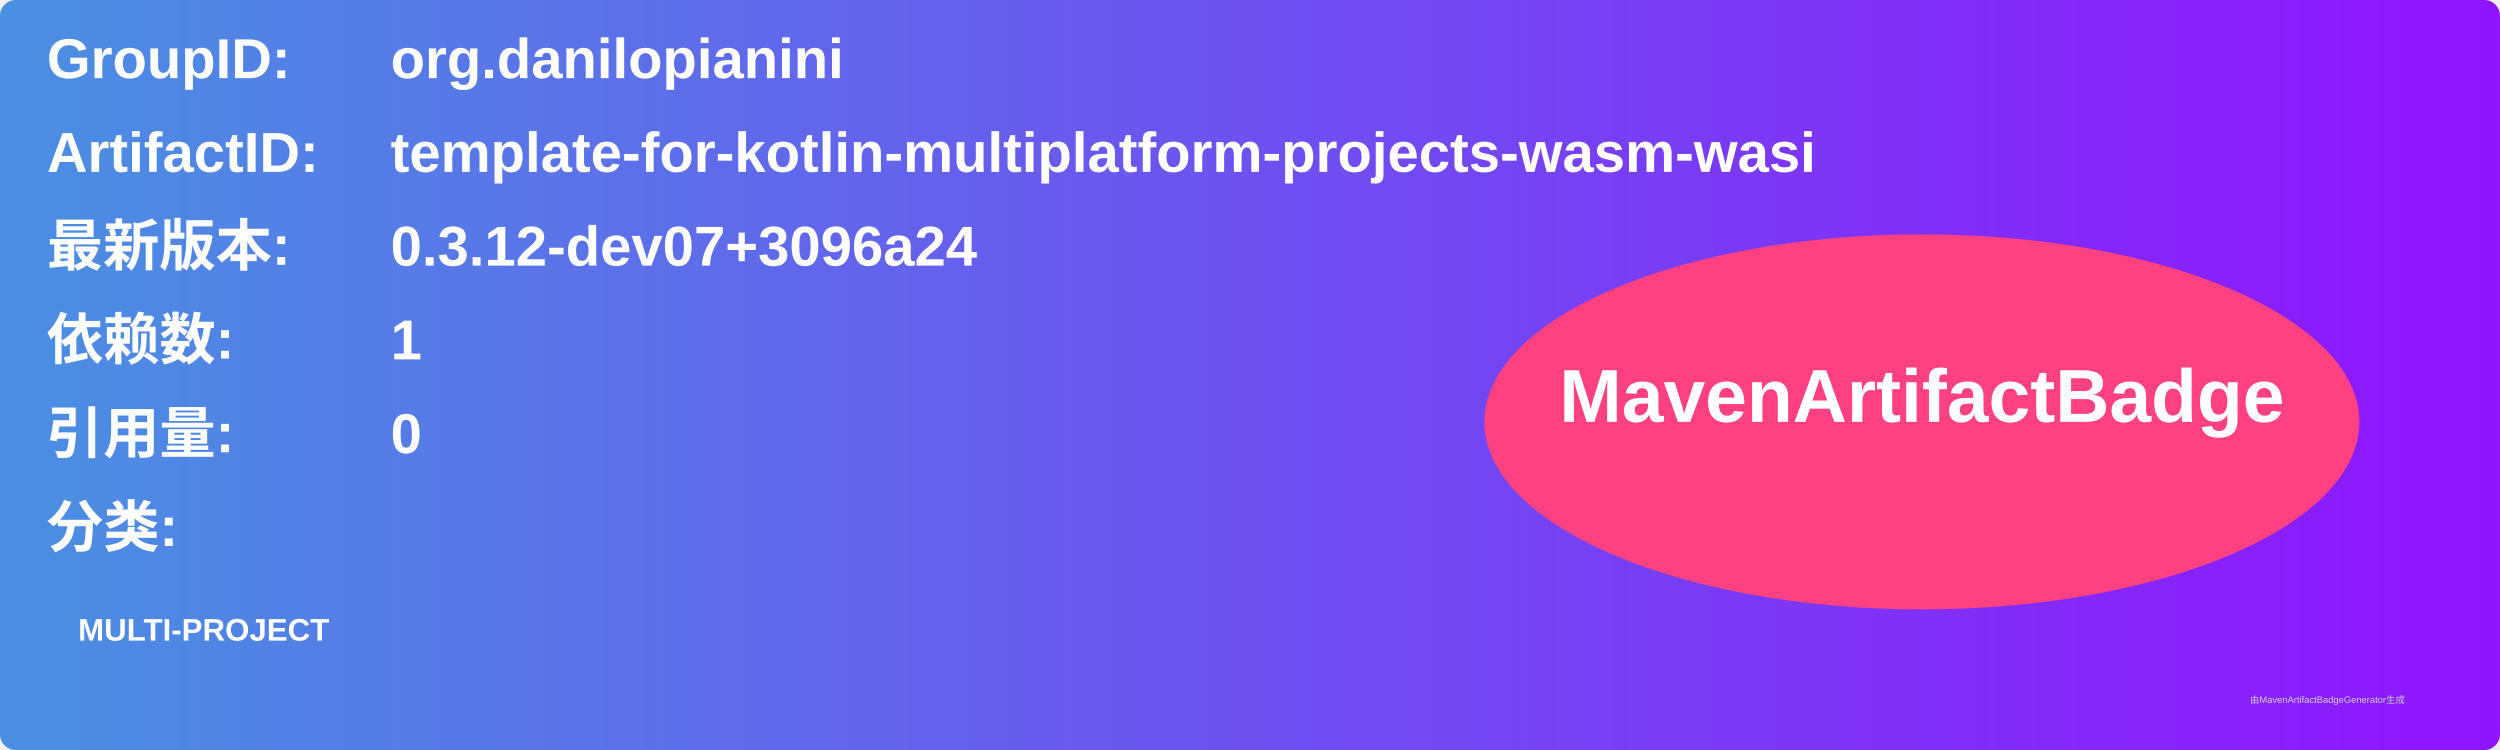
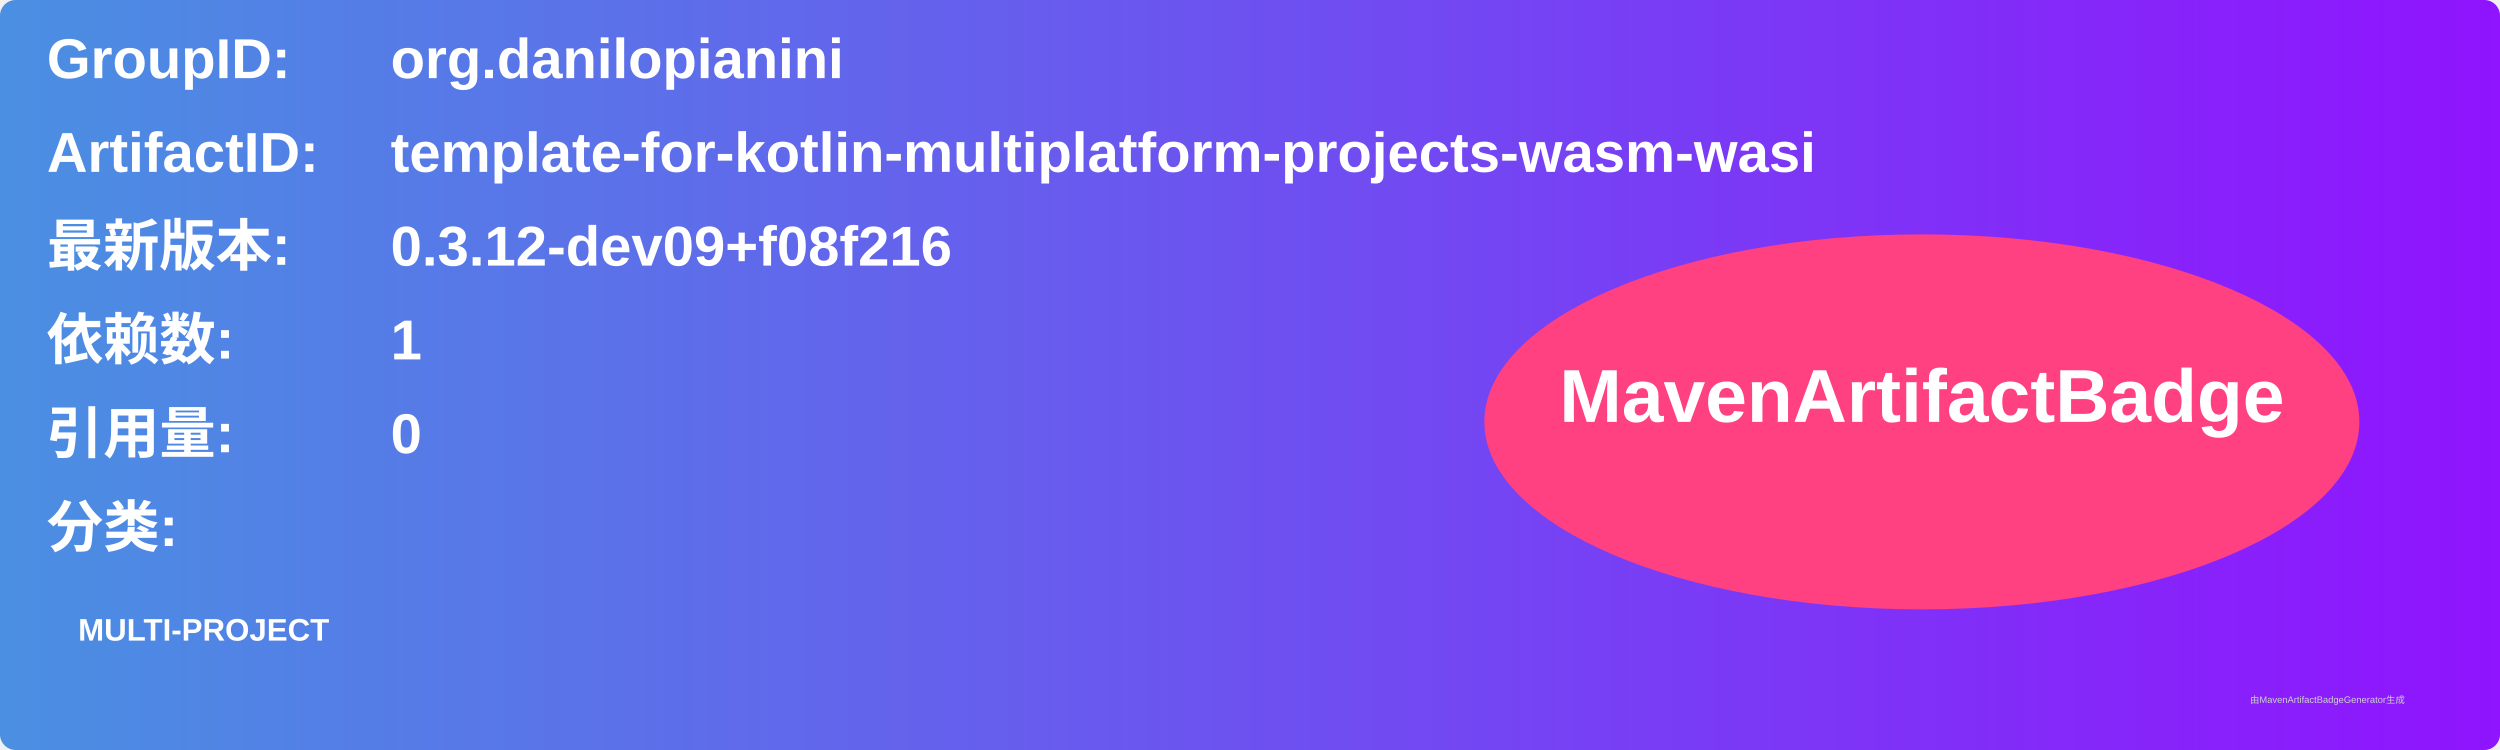
<svg xmlns="http://www.w3.org/2000/svg" width="800" height="240" viewBox="0 0 800 240">
  <linearGradient id="grad" x1="0%" y1="0%" x2="100%" y2="0%">
    <stop offset="0%" stop-color="#4a90e2" />
    <stop offset="100%" stop-color="#9013fe" />
  </linearGradient>
  <rect width="100%" height="100%" rx="5" ry="5" fill="url(#grad)" />
  <g transform="translate(15, 15)">
    <text x="0" y="10" font-family="Arial" font-size="18" fill="white" font-weight="bold" width="260">GroupID:</text>
    <text x="110" y="10" font-family="Arial" font-size="18" fill="white" font-weight="bold" width="460">org.danilopianini</text>
    <text x="0" y="40" font-family="Arial" font-size="18" fill="white" font-weight="bold" width="260">ArtifactID:</text>
    <text x="110" y="40" font-family="Arial" font-size="18" fill="white" font-weight="bold" width="460">template-for-kotlin-multiplatform-projects-wasm-wasi</text>
    <text x="0" y="70" font-family="Arial" font-size="18" fill="white" font-weight="bold">最新版本:</text>
    <text x="110" y="70" font-family="Arial" font-size="18" fill="white" font-weight="bold">
-       <tspan font-weight="bold">0.3.12-dev07+3096a24</tspan>
+       <tspan font-weight="bold">0.3.12-dev09+f08f216</tspan>
    </text>
    <text x="0" y="100" font-family="Arial" font-size="18" fill="white" font-weight="bold">依赖数: </text>
    <text x="110" y="100" font-family="Arial" font-size="18" fill="white">
      <tspan font-weight="bold">1</tspan>
    </text>
    <text x="0" y="130" font-family="Arial" font-size="18" fill="white" font-weight="bold">引用量: </text>
    <text x="110" y="130" font-family="Arial" font-size="18" fill="white">
      <tspan font-weight="bold">0</tspan>
    </text>
    <text x="0" y="160" font-family="Arial" font-size="18" fill="white" font-weight="bold">分类:</text>
    <text x="10" y="190" font-family="Arial" font-size="10" fill="white">
      <tspan font-weight="bold">MULTI-PROJECT</tspan>
    </text>
    <ellipse cx="600" cy="120" rx="140" ry="60" fill="#ff4081" />
    <text x="600" y="120" text-anchor="middle" font-family="Arial" font-size="24" fill="white" font-weight="bold">MavenArtifactBadge</text>
  </g>
  <text x="720" y="225" font-family="Arial" font-size="3" fill="#d0d0d0">由MavenArtifactBadgeGenerator生成</text>
</svg>
